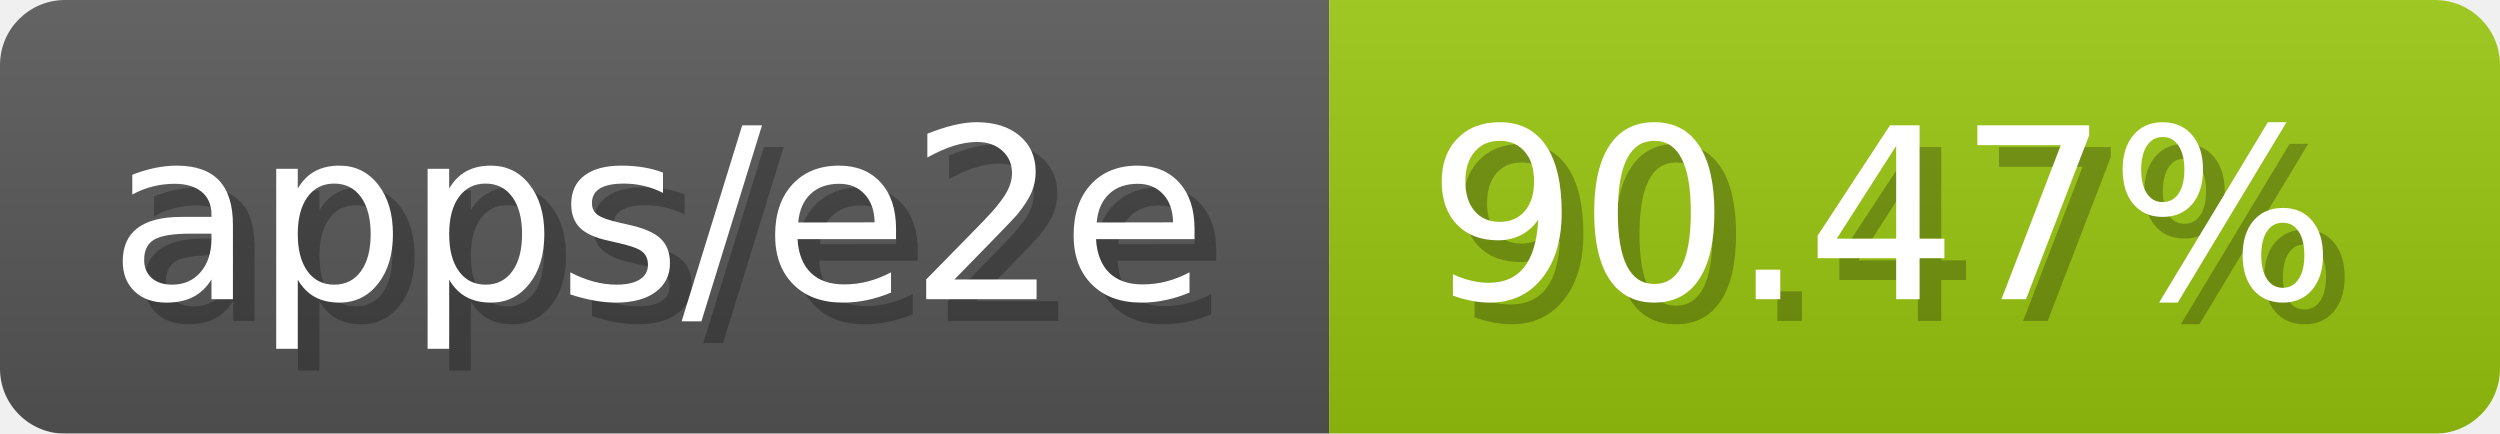
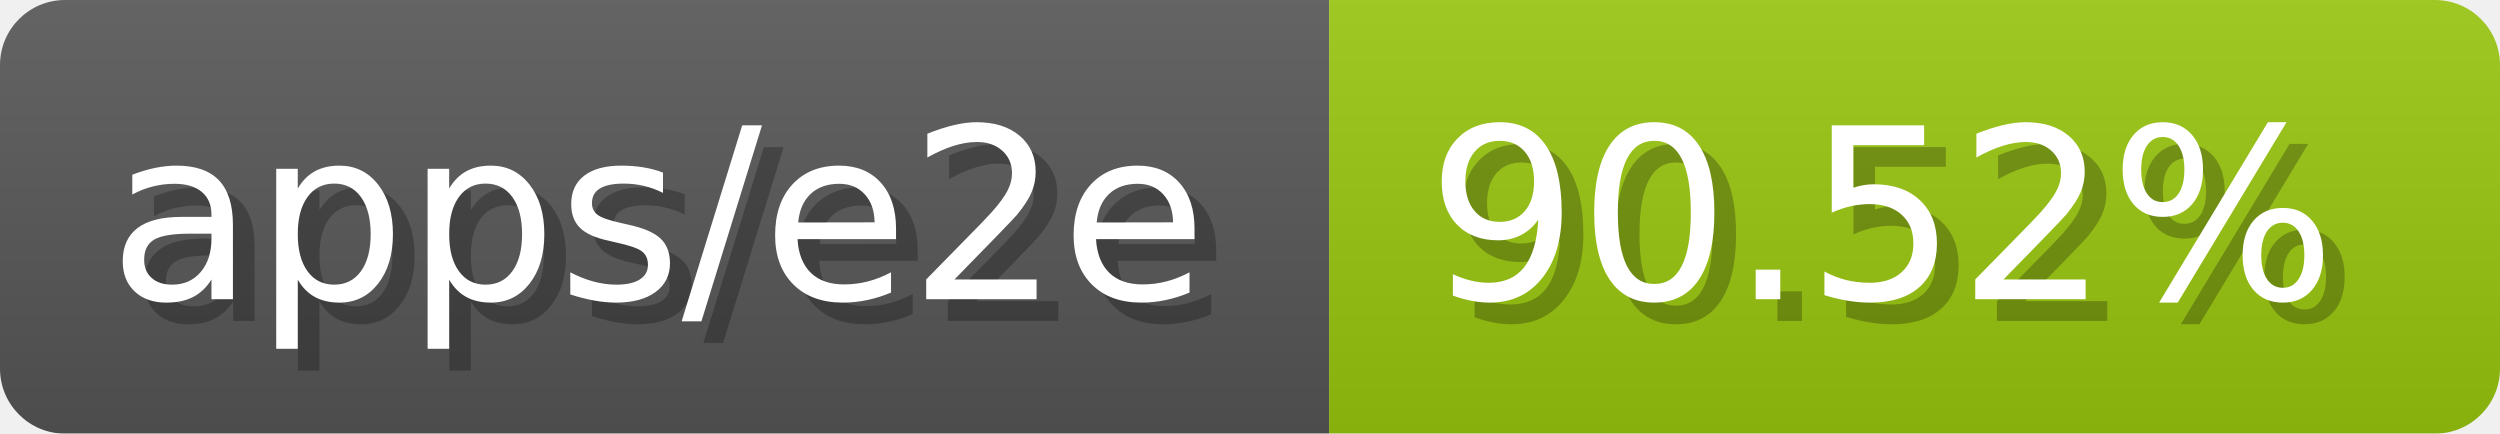
- <svg xmlns="http://www.w3.org/2000/svg" width="115.3" height="20" viewBox="0 0 1153 200" role="img" aria-label="apps/e2e: 90.47%">
-   <linearGradient id="kVxIS" x2="0" y2="100%">
+ <svg xmlns="http://www.w3.org/2000/svg" width="115.3" height="20" viewBox="0 0 1153 200" role="img" aria-label="apps/e2e: 90.52%">
+   <linearGradient id="rHneN" x2="0" y2="100%">
    <stop offset="0" stop-opacity=".1" stop-color="#EEE" />
    <stop offset="1" stop-opacity=".1" />
  </linearGradient>
-   <mask id="wEIsr">
+   <mask id="eeuwX">
    <rect width="1153" height="200" rx="30" fill="#FFF" />
  </mask>
-   <g mask="url(#wEIsr)">
+   <g mask="url(#eeuwX)">
    <rect width="613" height="200" fill="#555" />
    <rect width="540" height="200" fill="#97c40f" x="613" />
-     <rect width="1153" height="200" fill="url(#kVxIS)" />
+     <rect width="1153" height="200" fill="url(#rHneN)" />
  </g>
  <g aria-hidden="true" fill="#fff" text-anchor="start" font-family="Verdana,DejaVu Sans,sans-serif" font-size="110">
    <text x="60" y="148" textLength="513" fill="#000" opacity="0.25">apps/e2e</text>
    <text x="50" y="138" textLength="513">apps/e2e</text>
-     <text x="668" y="148" textLength="440" fill="#000" opacity="0.25">90.47%</text>
-     <text x="658" y="138" textLength="440">90.47%</text>
+     <text x="668" y="148" textLength="440" fill="#000" opacity="0.25">90.52%</text>
+     <text x="658" y="138" textLength="440">90.52%</text>
  </g>
</svg>
